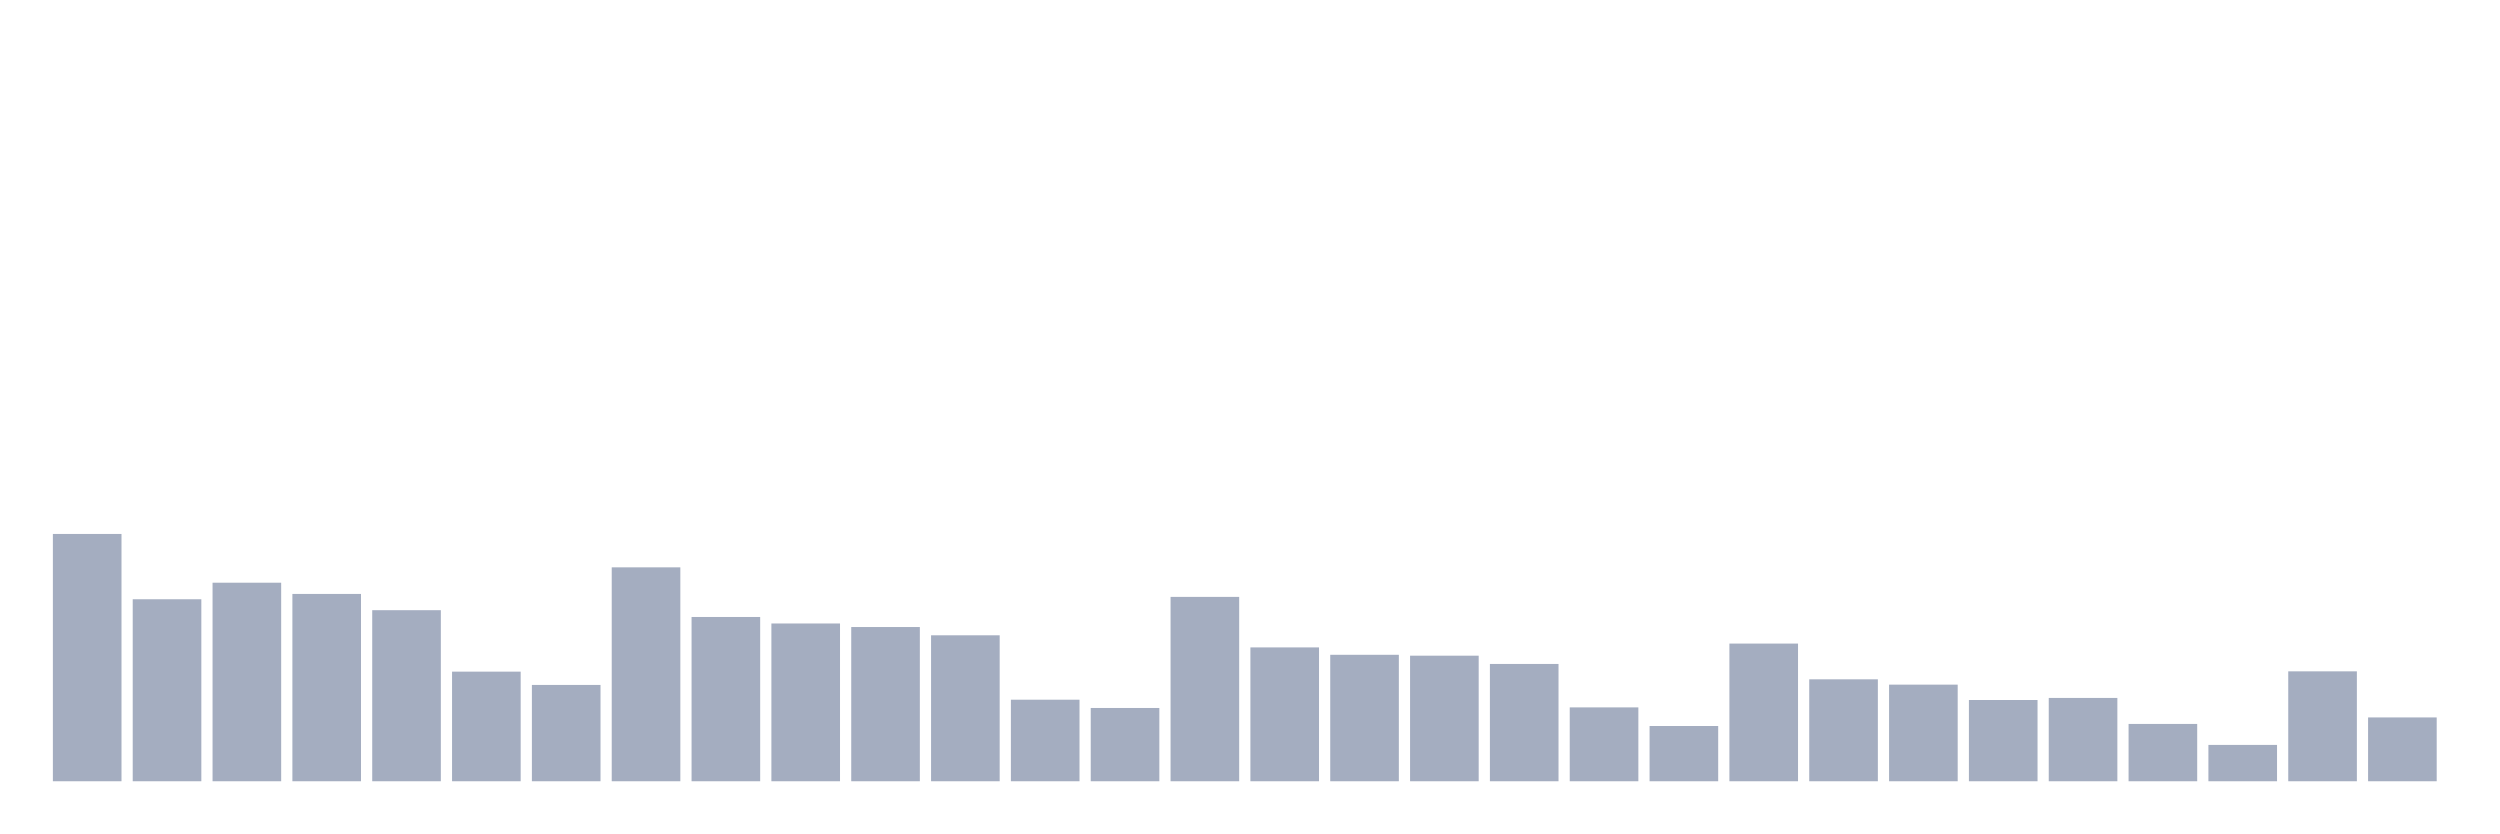
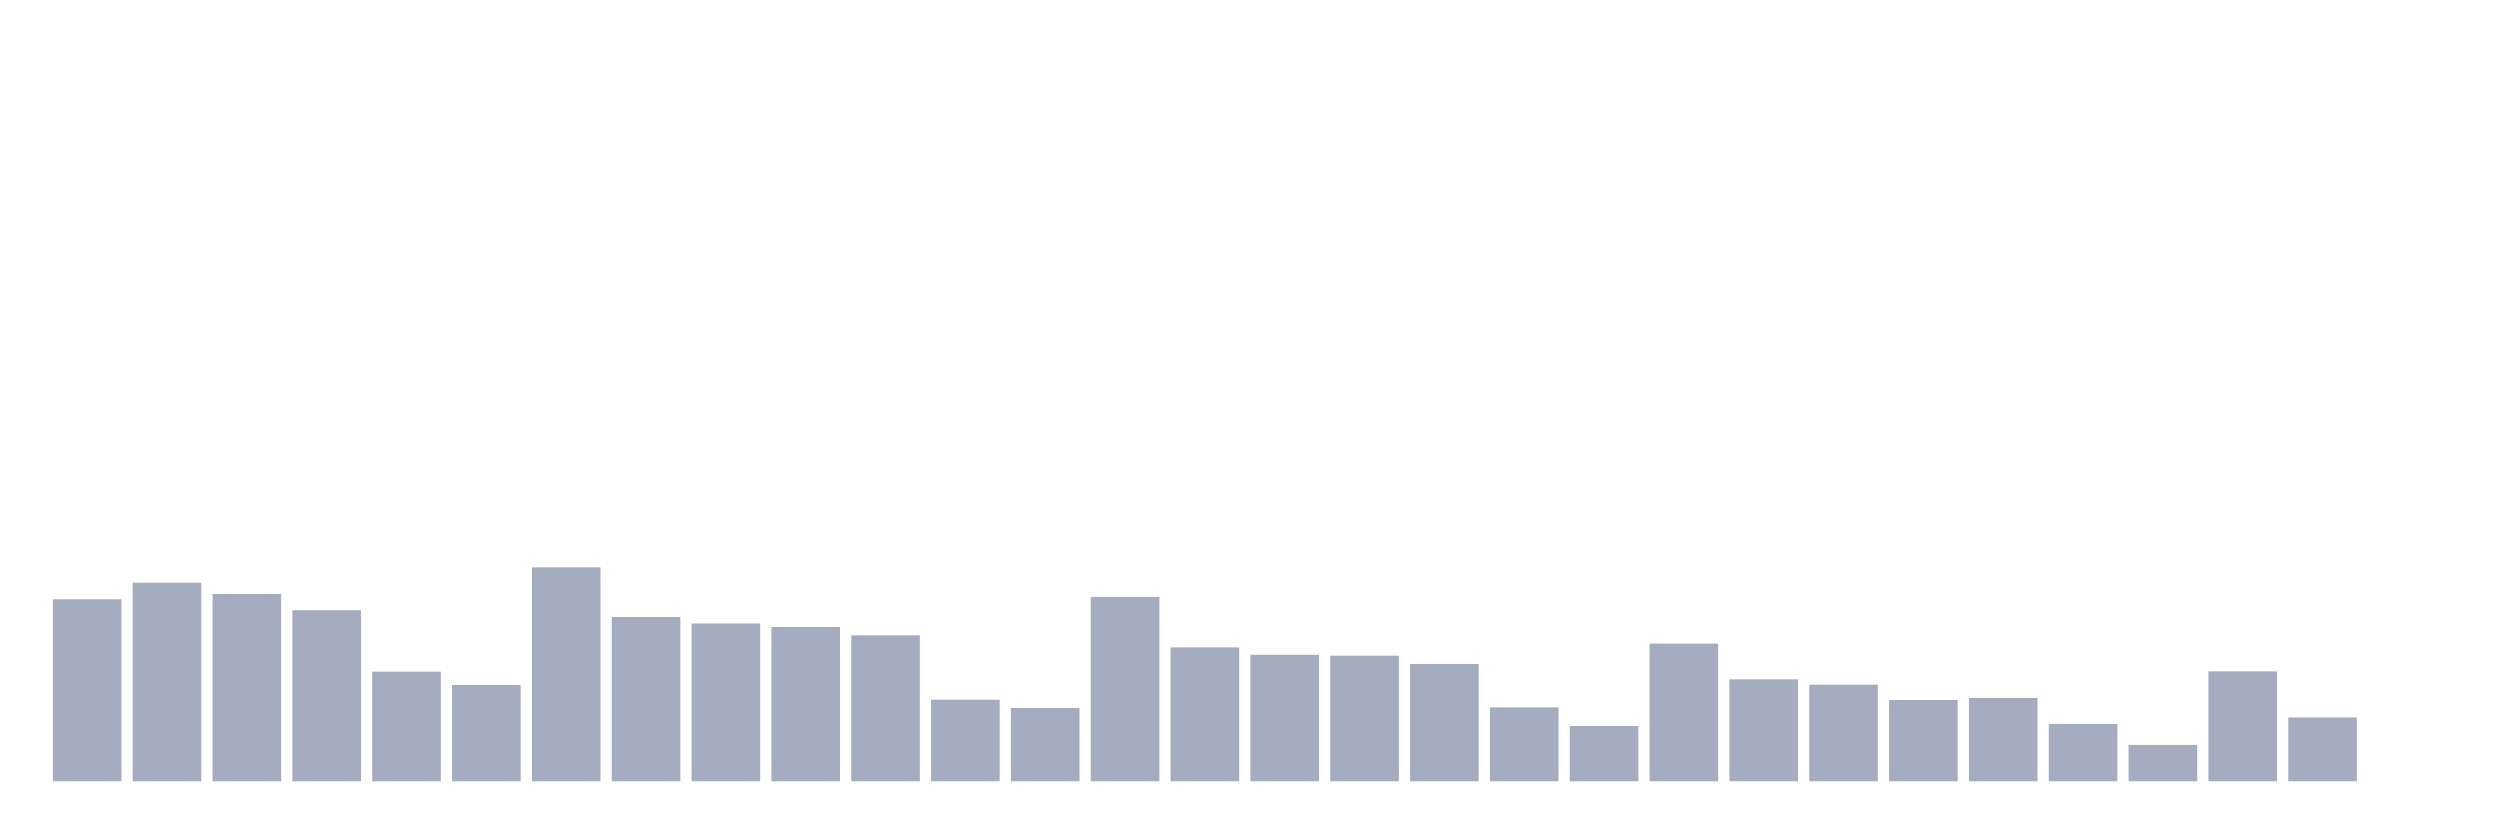
<svg xmlns="http://www.w3.org/2000/svg" viewBox="0 0 480 160">
  <g transform="translate(10,10)">
-     <rect class="bar" x="0.153" width="13.175" y="92.52" height="47.48" fill="rgb(164,173,192)" />
-     <rect class="bar" x="15.482" width="13.175" y="105.057" height="34.943" fill="rgb(164,173,192)" />
-     <rect class="bar" x="30.81" width="13.175" y="101.88" height="38.12" fill="rgb(164,173,192)" />
-     <rect class="bar" x="46.138" width="13.175" y="104.036" height="35.964" fill="rgb(164,173,192)" />
-     <rect class="bar" x="61.466" width="13.175" y="107.156" height="32.844" fill="rgb(164,173,192)" />
-     <rect class="bar" x="76.794" width="13.175" y="118.955" height="21.045" fill="rgb(164,173,192)" />
-     <rect class="bar" x="92.123" width="13.175" y="121.507" height="18.493" fill="rgb(164,173,192)" />
-     <rect class="bar" x="107.451" width="13.175" y="98.93" height="41.07" fill="rgb(164,173,192)" />
-     <rect class="bar" x="122.779" width="13.175" y="108.46" height="31.54" fill="rgb(164,173,192)" />
-     <rect class="bar" x="138.107" width="13.175" y="109.708" height="30.292" fill="rgb(164,173,192)" />
-     <rect class="bar" x="153.436" width="13.175" y="110.389" height="29.611" fill="rgb(164,173,192)" />
-     <rect class="bar" x="168.764" width="13.175" y="111.977" height="28.023" fill="rgb(164,173,192)" />
-     <rect class="bar" x="184.092" width="13.175" y="124.344" height="15.656" fill="rgb(164,173,192)" />
-     <rect class="bar" x="199.42" width="13.175" y="125.932" height="14.068" fill="rgb(164,173,192)" />
-     <rect class="bar" x="214.748" width="13.175" y="104.603" height="35.397" fill="rgb(164,173,192)" />
-     <rect class="bar" x="230.077" width="13.175" y="114.303" height="25.697" fill="rgb(164,173,192)" />
-     <rect class="bar" x="245.405" width="13.175" y="115.721" height="24.279" fill="rgb(164,173,192)" />
-     <rect class="bar" x="260.733" width="13.175" y="115.891" height="24.109" fill="rgb(164,173,192)" />
-     <rect class="bar" x="276.061" width="13.175" y="117.48" height="22.52" fill="rgb(164,173,192)" />
-     <rect class="bar" x="291.39" width="13.175" y="125.818" height="14.182" fill="rgb(164,173,192)" />
-     <rect class="bar" x="306.718" width="13.175" y="129.392" height="10.608" fill="rgb(164,173,192)" />
-     <rect class="bar" x="322.046" width="13.175" y="113.566" height="26.434" fill="rgb(164,173,192)" />
-     <rect class="bar" x="337.374" width="13.175" y="120.429" height="19.571" fill="rgb(164,173,192)" />
-     <rect class="bar" x="352.702" width="13.175" y="121.451" height="18.549" fill="rgb(164,173,192)" />
-     <rect class="bar" x="368.031" width="13.175" y="124.4" height="15.6" fill="rgb(164,173,192)" />
-     <rect class="bar" x="383.359" width="13.175" y="124.003" height="15.997" fill="rgb(164,173,192)" />
-     <rect class="bar" x="398.687" width="13.175" y="128.995" height="11.005" fill="rgb(164,173,192)" />
-     <rect class="bar" x="414.015" width="13.175" y="133.023" height="6.977" fill="rgb(164,173,192)" />
-     <rect class="bar" x="429.344" width="13.175" y="118.898" height="21.102" fill="rgb(164,173,192)" />
-     <rect class="bar" x="444.672" width="13.175" y="127.747" height="12.253" fill="rgb(164,173,192)" />
+     <rect class="bar" x="0.153" width="13.175" y="105.057" height="34.943" fill="rgb(164,173,192)" />
+     <rect class="bar" x="15.482" width="13.175" y="101.88" height="38.12" fill="rgb(164,173,192)" />
+     <rect class="bar" x="30.81" width="13.175" y="104.036" height="35.964" fill="rgb(164,173,192)" />
+     <rect class="bar" x="46.138" width="13.175" y="107.156" height="32.844" fill="rgb(164,173,192)" />
+     <rect class="bar" x="61.466" width="13.175" y="118.955" height="21.045" fill="rgb(164,173,192)" />
+     <rect class="bar" x="76.794" width="13.175" y="121.507" height="18.493" fill="rgb(164,173,192)" />
+     <rect class="bar" x="92.123" width="13.175" y="98.93" height="41.07" fill="rgb(164,173,192)" />
+     <rect class="bar" x="107.451" width="13.175" y="108.46" height="31.54" fill="rgb(164,173,192)" />
+     <rect class="bar" x="122.779" width="13.175" y="109.708" height="30.292" fill="rgb(164,173,192)" />
+     <rect class="bar" x="138.107" width="13.175" y="110.389" height="29.611" fill="rgb(164,173,192)" />
+     <rect class="bar" x="153.436" width="13.175" y="111.977" height="28.023" fill="rgb(164,173,192)" />
+     <rect class="bar" x="168.764" width="13.175" y="124.344" height="15.656" fill="rgb(164,173,192)" />
+     <rect class="bar" x="184.092" width="13.175" y="125.932" height="14.068" fill="rgb(164,173,192)" />
+     <rect class="bar" x="199.42" width="13.175" y="104.603" height="35.397" fill="rgb(164,173,192)" />
+     <rect class="bar" x="214.748" width="13.175" y="114.303" height="25.697" fill="rgb(164,173,192)" />
+     <rect class="bar" x="230.077" width="13.175" y="115.721" height="24.279" fill="rgb(164,173,192)" />
+     <rect class="bar" x="245.405" width="13.175" y="115.891" height="24.109" fill="rgb(164,173,192)" />
+     <rect class="bar" x="260.733" width="13.175" y="117.48" height="22.52" fill="rgb(164,173,192)" />
+     <rect class="bar" x="276.061" width="13.175" y="125.818" height="14.182" fill="rgb(164,173,192)" />
+     <rect class="bar" x="291.39" width="13.175" y="129.392" height="10.608" fill="rgb(164,173,192)" />
+     <rect class="bar" x="306.718" width="13.175" y="113.566" height="26.434" fill="rgb(164,173,192)" />
+     <rect class="bar" x="322.046" width="13.175" y="120.429" height="19.571" fill="rgb(164,173,192)" />
+     <rect class="bar" x="337.374" width="13.175" y="121.451" height="18.549" fill="rgb(164,173,192)" />
+     <rect class="bar" x="352.702" width="13.175" y="124.4" height="15.6" fill="rgb(164,173,192)" />
+     <rect class="bar" x="368.031" width="13.175" y="124.003" height="15.997" fill="rgb(164,173,192)" />
+     <rect class="bar" x="383.359" width="13.175" y="128.995" height="11.005" fill="rgb(164,173,192)" />
+     <rect class="bar" x="398.687" width="13.175" y="133.023" height="6.977" fill="rgb(164,173,192)" />
+     <rect class="bar" x="414.015" width="13.175" y="118.898" height="21.102" fill="rgb(164,173,192)" />
+     <rect class="bar" x="429.344" width="13.175" y="127.747" height="12.253" fill="rgb(164,173,192)" />
+     <rect class="bar" x="444.672" width="13.175" y="140" height="0" fill="rgb(164,173,192)" />
  </g>
</svg>
